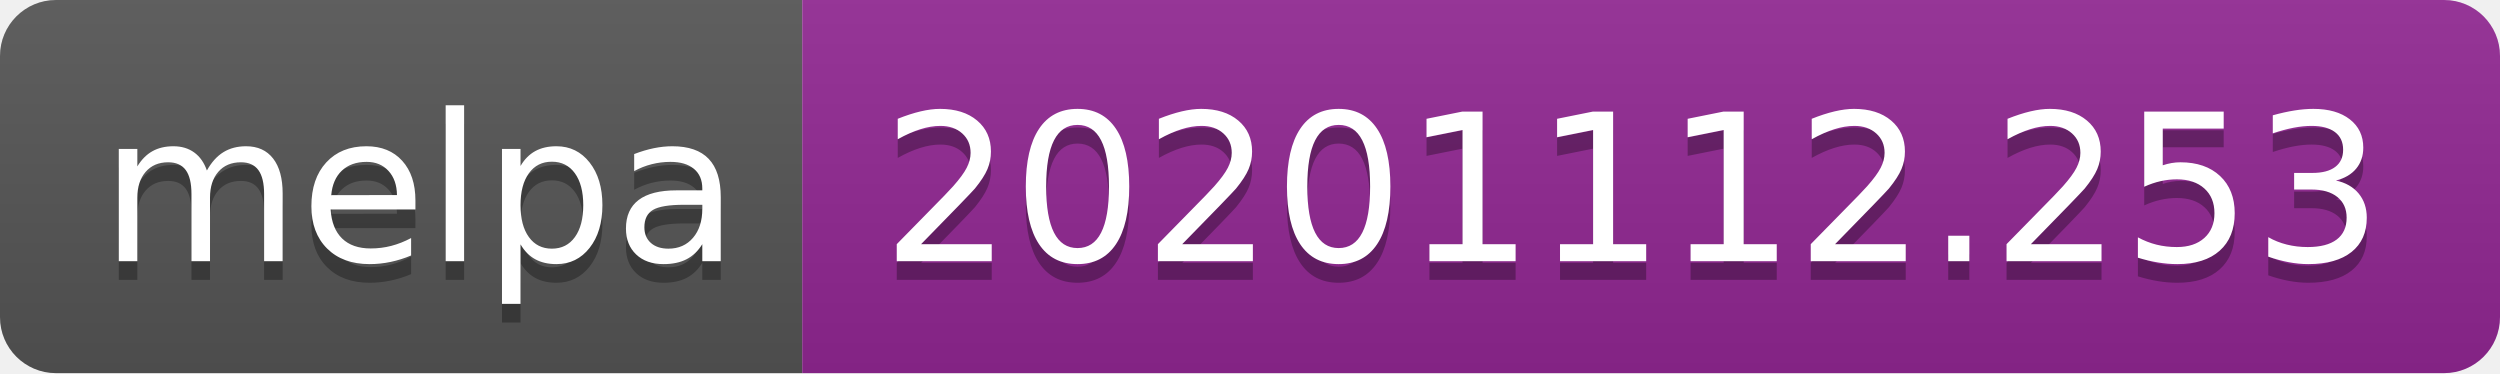
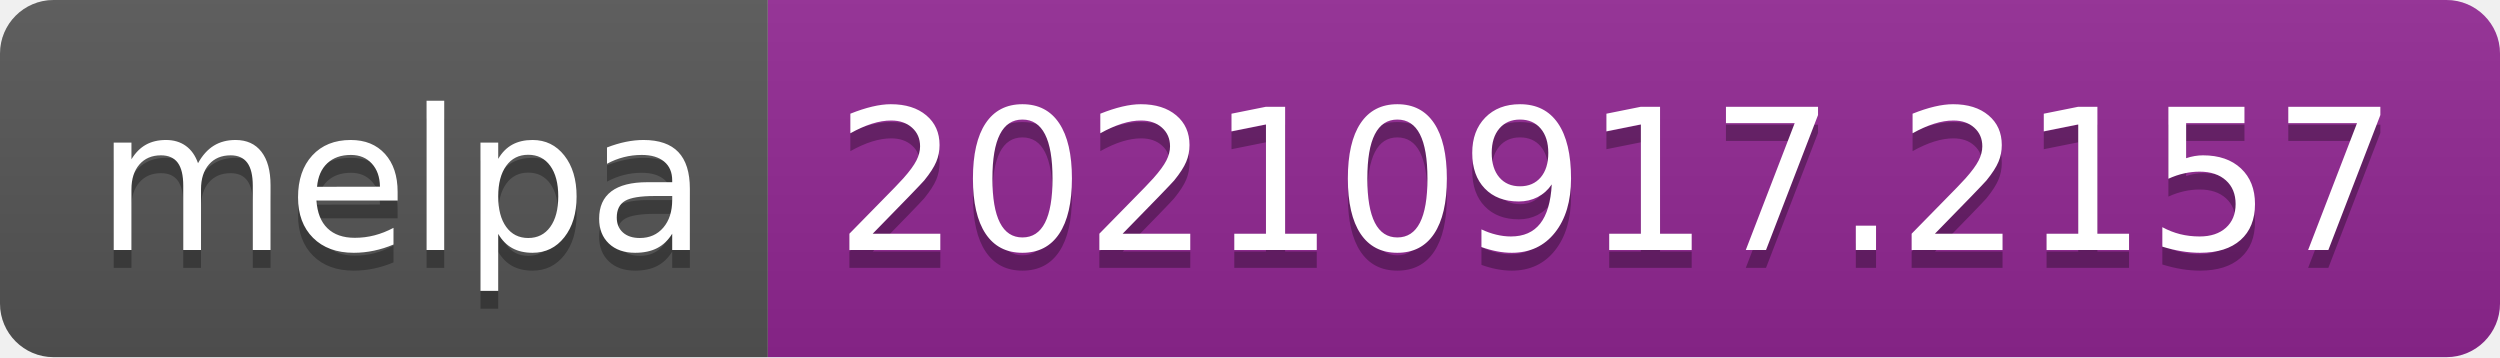
- <svg xmlns="http://www.w3.org/2000/svg" width="134" height="20" role="img" aria-label="melpa: 20201112.253">
+ <svg xmlns="http://www.w3.org/2000/svg" width="140" height="20" role="img" aria-label="melpa: 20210917.2157">
  <linearGradient id="s" x2="0" y2="100%">
    <stop offset="0" stop-color="#bbb" stop-opacity=".1" />
    <stop offset="1" stop-opacity=".1" />
  </linearGradient>
  <clipPath id="r">
-     <rect width="134" height="20" rx="3" fill="#fff" />
+     <rect width="140" height="20" rx="3" fill="#fff" />
  </clipPath>
  <g clip-path="url(#r)">
    <rect width="43" height="20" fill="#555" />
-     <rect x="43" width="91" height="20" fill="#922793" />
-     <rect width="134" height="20" fill="url(#s)" />
+     <rect x="43" width="97" height="20" fill="#922793" />
+     <rect width="140" height="20" fill="url(#s)" />
  </g>
  <g fill="#fff" text-anchor="middle" font-family="Verdana,Geneva,DejaVu Sans,sans-serif" text-rendering="geometricPrecision" font-size="110">
    <text aria-hidden="true" x="225" y="150" fill="#010101" fill-opacity=".3" transform="scale(.1)" textLength="330">melpa</text>
    <text x="225" y="140" transform="scale(.1)" fill="#fff" textLength="330">melpa</text>
-     <text aria-hidden="true" x="875" y="150" fill="#010101" fill-opacity=".3" transform="scale(.1)" textLength="810">20201112.253</text>
-     <text x="875" y="140" transform="scale(.1)" fill="#fff" textLength="810">20201112.253</text>
+     <text aria-hidden="true" x="905" y="150" fill="#010101" fill-opacity=".3" transform="scale(.1)" textLength="870">20210917.2157</text>
+     <text x="905" y="140" transform="scale(.1)" fill="#fff" textLength="870">20210917.2157</text>
  </g>
</svg>
